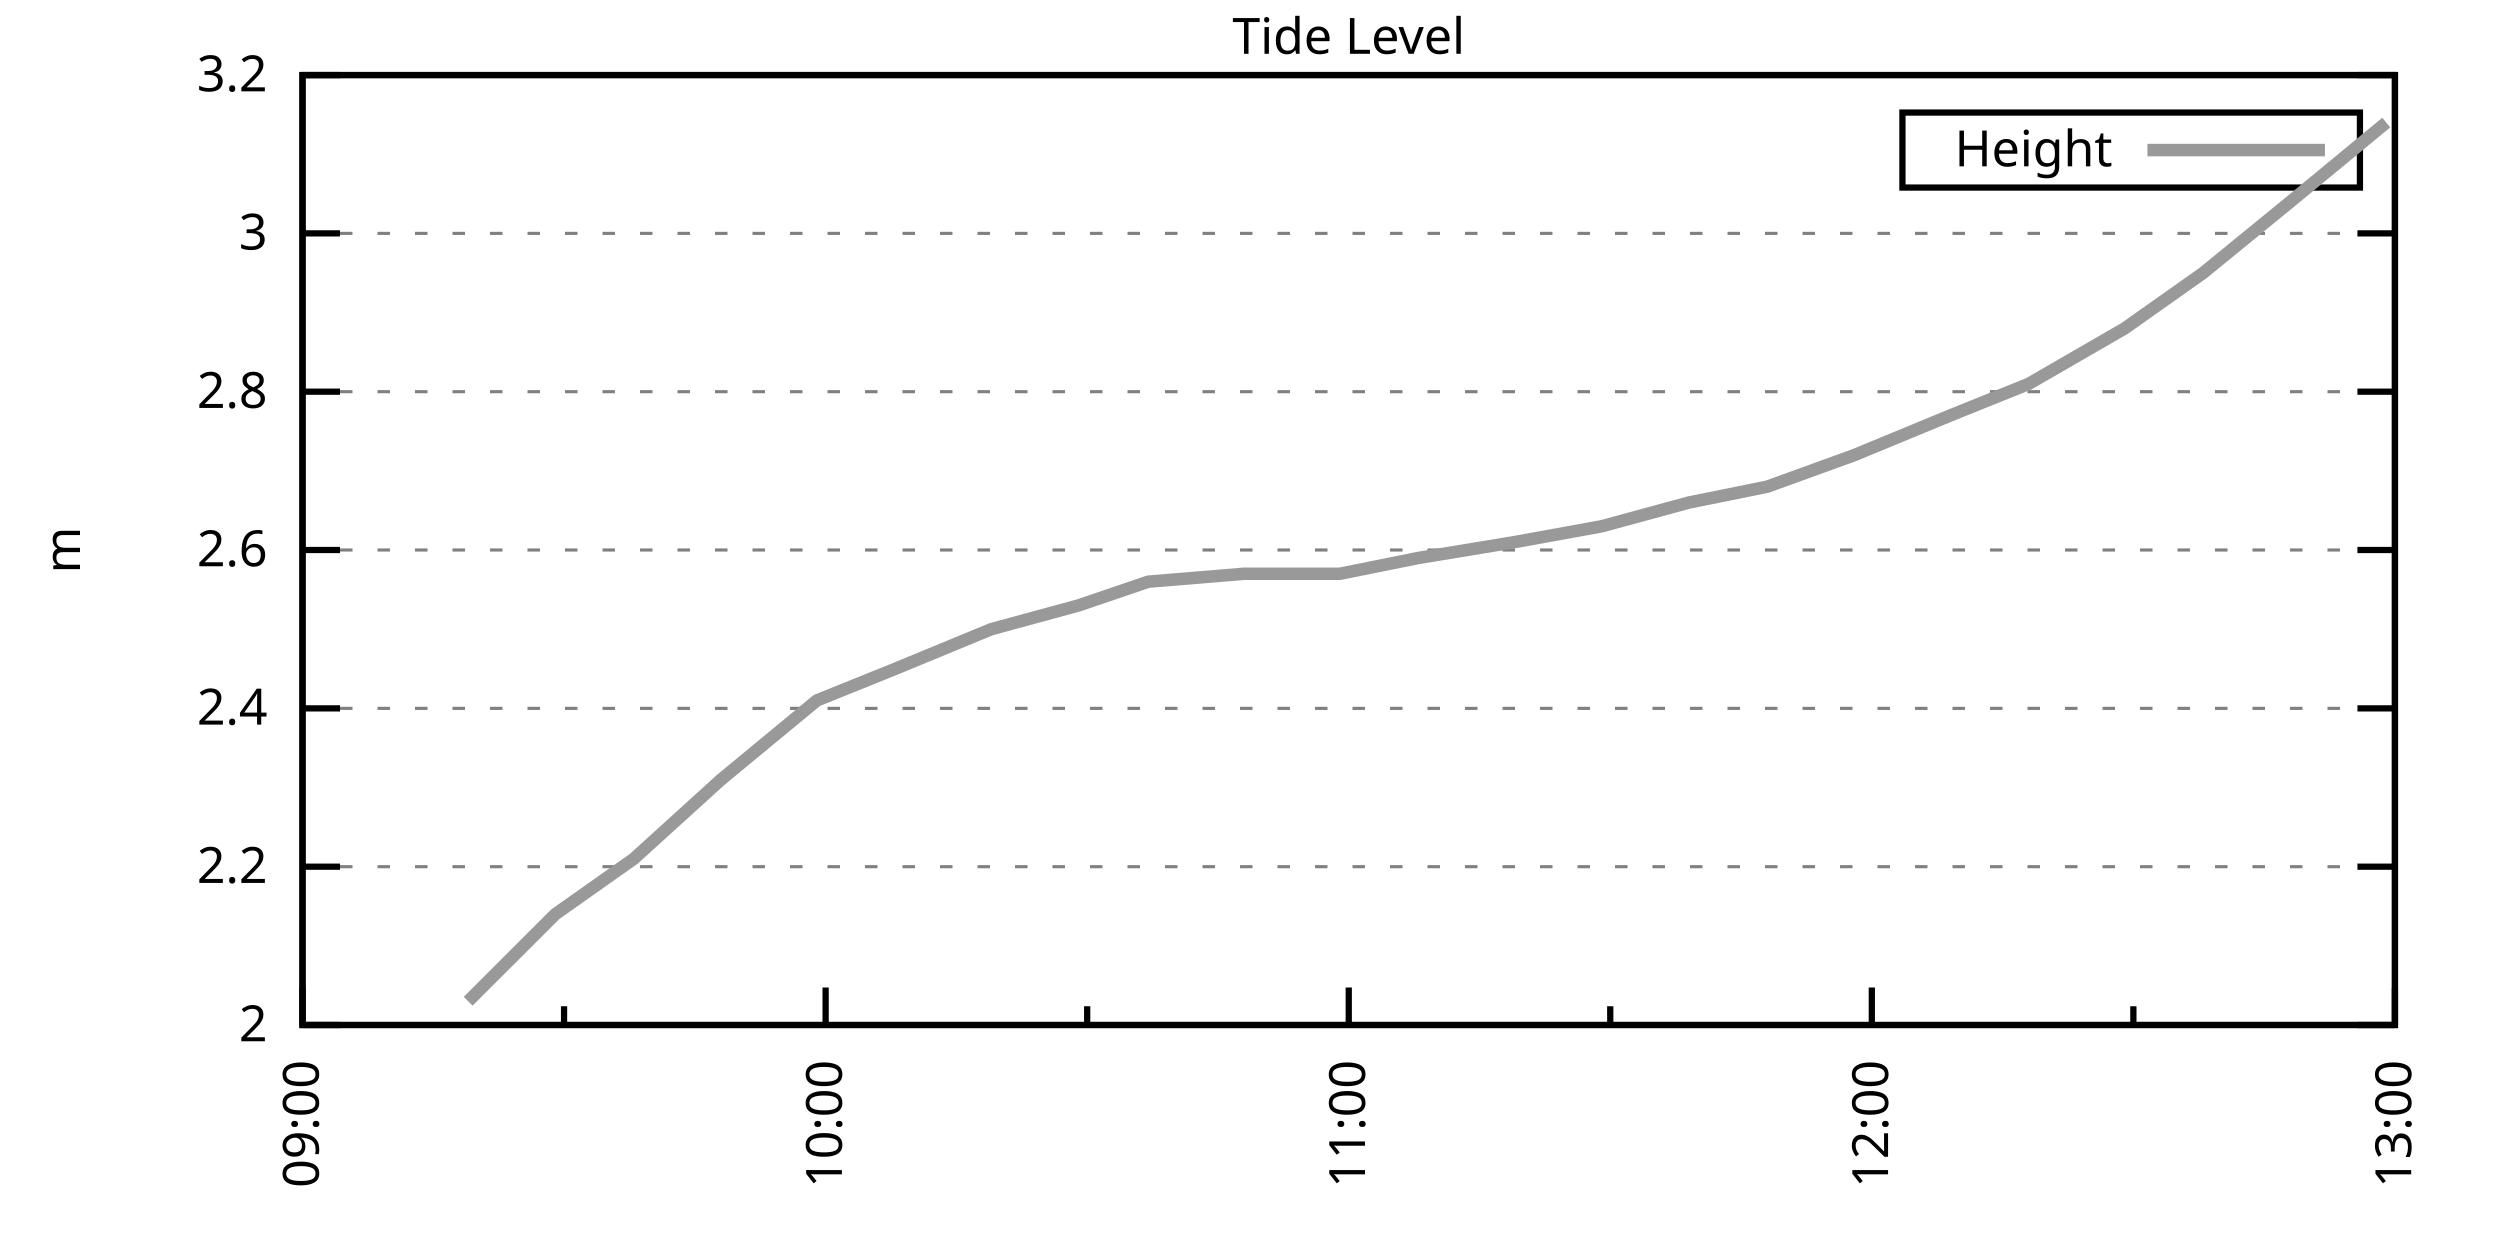
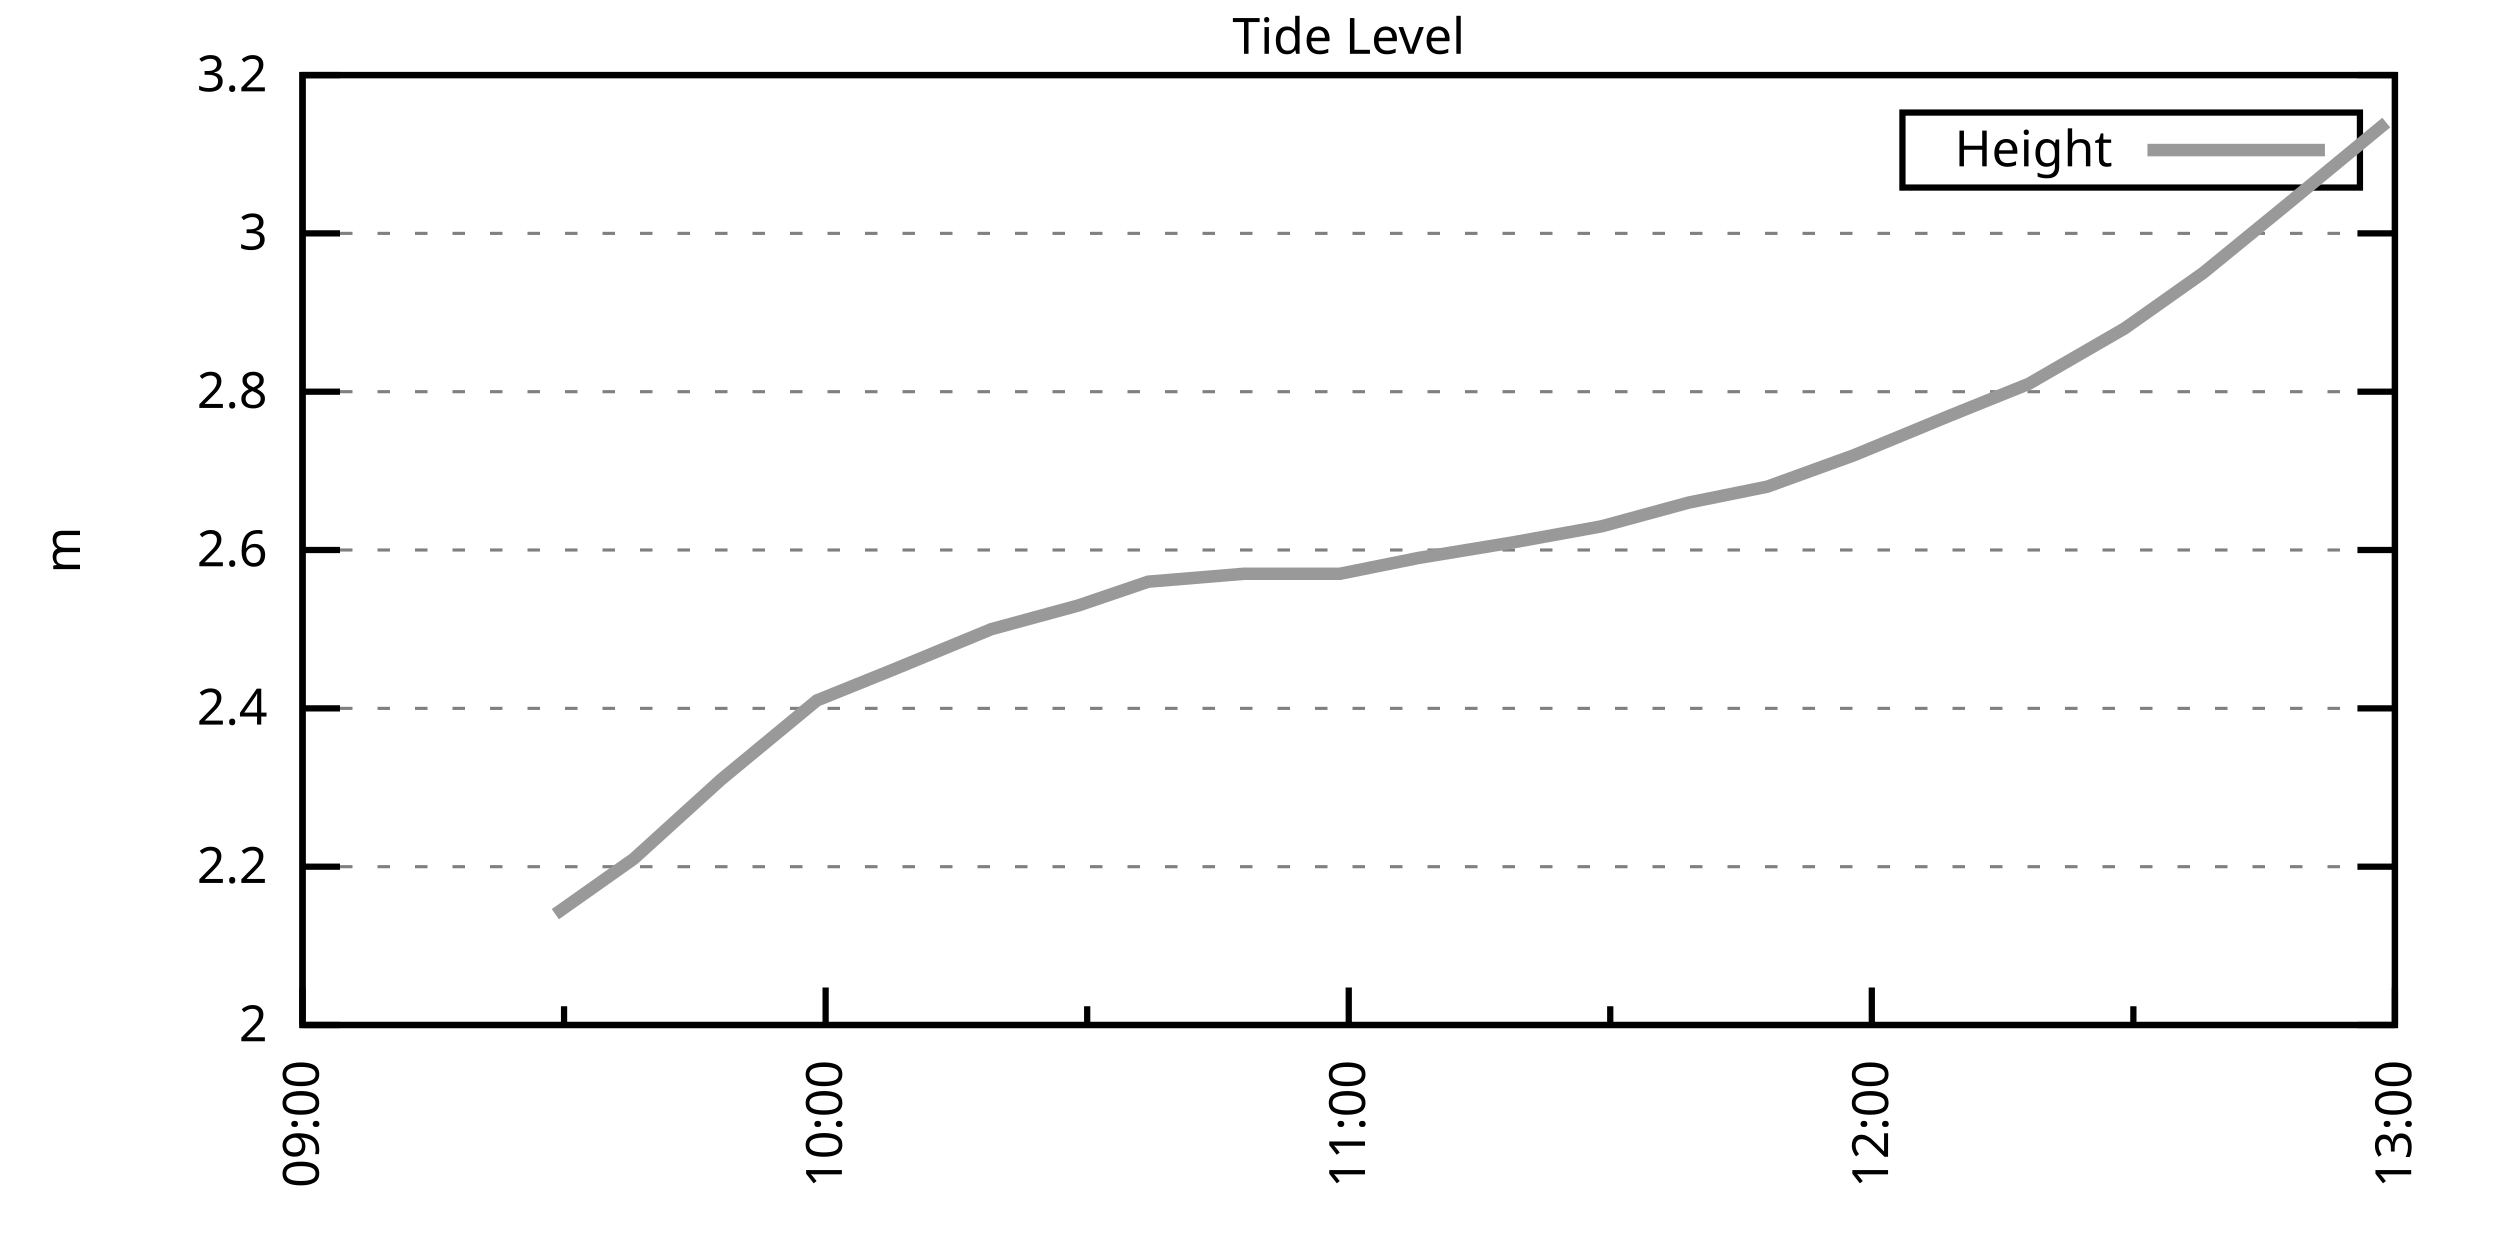
<svg xmlns="http://www.w3.org/2000/svg" xmlns:xlink="http://www.w3.org/1999/xlink" width="400" height="200" viewBox="0 0 400 200">
  <g id="gnuplot_canvas">
    <rect x="0" y="0" width="400" height="200" fill="none" />
    <defs>
      <circle id="gpDot" r="0.5" stroke-width="0.5" stroke="currentColor" />
      <path id="gpPt0" stroke-width="0.333" stroke="currentColor" d="M-1,0 h2 M0,-1 v2" />
      <path id="gpPt1" stroke-width="0.333" stroke="currentColor" d="M-1,-1 L1,1 M1,-1 L-1,1" />
      <path id="gpPt2" stroke-width="0.333" stroke="currentColor" d="M-1,0 L1,0 M0,-1 L0,1 M-1,-1 L1,1 M-1,1 L1,-1" />
      <rect id="gpPt3" stroke-width="0.333" stroke="currentColor" x="-1" y="-1" width="2" height="2" />
      <rect id="gpPt4" stroke-width="0.333" stroke="currentColor" fill="currentColor" x="-1" y="-1" width="2" height="2" />
      <circle id="gpPt5" stroke-width="0.333" stroke="currentColor" cx="0" cy="0" r="1" />
      <use xlink:href="#gpPt5" id="gpPt6" fill="currentColor" stroke="none" />
      <path id="gpPt7" stroke-width="0.333" stroke="currentColor" d="M0,-1.33 L-1.33,0.67 L1.33,0.67 z" />
      <use xlink:href="#gpPt7" id="gpPt8" fill="currentColor" stroke="none" />
      <use xlink:href="#gpPt7" id="gpPt9" stroke="currentColor" transform="rotate(180)" />
      <use xlink:href="#gpPt9" id="gpPt10" fill="currentColor" stroke="none" />
      <use xlink:href="#gpPt3" id="gpPt11" stroke="currentColor" transform="rotate(45)" />
      <use xlink:href="#gpPt11" id="gpPt12" fill="currentColor" stroke="none" />
      <path id="gpPt13" stroke-width="0.333" stroke="currentColor" d="M0,1.330 L1.265,0.411 L0.782,-1.067 L-0.782,-1.076 L-1.265,0.411 z" />
      <use xlink:href="#gpPt13" id="gpPt14" fill="currentColor" stroke="none" />
      <filter id="textbox" filterUnits="objectBoundingBox" x="0" y="0" height="1" width="1">
        <feFlood flood-color="white" flood-opacity="1" result="bgnd" />
        <feComposite in="SourceGraphic" in2="bgnd" operator="atop" />
      </filter>
      <filter id="greybox" filterUnits="objectBoundingBox" x="0" y="0" height="1" width="1">
        <feFlood flood-color="lightgrey" flood-opacity="1" result="grey" />
        <feComposite in="SourceGraphic" in2="grey" operator="atop" />
      </filter>
    </defs>
    <g fill="none" color="white" stroke="currentColor" stroke-width="1.00" stroke-linecap="butt" stroke-linejoin="miter">
</g>
    <g fill="none" color="black" stroke="currentColor" stroke-width="1.00" stroke-linecap="butt" stroke-linejoin="miter">
      <g stroke="none" shape-rendering="crispEdges">
        <polygon fill="rgb(255, 255, 255)" points="48.40,164.00 383.18,164.00 383.18,12.02 48.40,12.02 " />
      </g>
    </g>
    <g fill="none" color="black" stroke="currentColor" stroke-width="1.00" stroke-linecap="butt" stroke-linejoin="miter">
</g>
    <g fill="none" color="black" stroke="black" stroke-width="0.50" stroke-linecap="butt" stroke-linejoin="miter">
</g>
    <g fill="none" color="gray" stroke="currentColor" stroke-width="0.50" stroke-linecap="butt" stroke-linejoin="miter">
      <path stroke="gray" stroke-dasharray="2,4" class="gridline" d="M48.40,164.00 L383.19,164.00  " />
    </g>
    <g fill="none" color="gray" stroke="gray" stroke-width="1.00" stroke-linecap="butt" stroke-linejoin="miter">
</g>
    <g fill="none" color="black" stroke="currentColor" stroke-width="1.00" stroke-linecap="butt" stroke-linejoin="miter">
      <path stroke="black" d="M48.40,164.00 L54.40,164.00 M383.19,164.00 L377.19,164.00  " />
      <g transform="translate(42.80,166.60)" stroke="none" fill="black" font-family="Sans" font-size="8.00" text-anchor="end">
        <text>
          <tspan font-family="Sans"> 2</tspan>
        </text>
      </g>
    </g>
    <g fill="none" color="black" stroke="currentColor" stroke-width="1.00" stroke-linecap="butt" stroke-linejoin="miter">
</g>
    <g fill="none" color="black" stroke="black" stroke-width="0.50" stroke-linecap="butt" stroke-linejoin="miter">
</g>
    <g fill="none" color="gray" stroke="currentColor" stroke-width="0.50" stroke-linecap="butt" stroke-linejoin="miter">
      <path stroke="gray" stroke-dasharray="2,4" class="gridline" d="M48.40,138.67 L383.19,138.67  " />
    </g>
    <g fill="none" color="gray" stroke="gray" stroke-width="1.00" stroke-linecap="butt" stroke-linejoin="miter">
</g>
    <g fill="none" color="black" stroke="currentColor" stroke-width="1.00" stroke-linecap="butt" stroke-linejoin="miter">
      <path stroke="black" d="M48.40,138.67 L54.40,138.67 M383.19,138.67 L377.19,138.67  " />
      <g transform="translate(42.80,141.27)" stroke="none" fill="black" font-family="Sans" font-size="8.00" text-anchor="end">
        <text>
          <tspan font-family="Sans"> 2.2</tspan>
        </text>
      </g>
    </g>
    <g fill="none" color="black" stroke="currentColor" stroke-width="1.00" stroke-linecap="butt" stroke-linejoin="miter">
</g>
    <g fill="none" color="black" stroke="black" stroke-width="0.50" stroke-linecap="butt" stroke-linejoin="miter">
</g>
    <g fill="none" color="gray" stroke="currentColor" stroke-width="0.50" stroke-linecap="butt" stroke-linejoin="miter">
      <path stroke="gray" stroke-dasharray="2,4" class="gridline" d="M48.40,113.34 L383.19,113.34  " />
    </g>
    <g fill="none" color="gray" stroke="gray" stroke-width="1.00" stroke-linecap="butt" stroke-linejoin="miter">
</g>
    <g fill="none" color="black" stroke="currentColor" stroke-width="1.00" stroke-linecap="butt" stroke-linejoin="miter">
      <path stroke="black" d="M48.40,113.34 L54.40,113.34 M383.19,113.34 L377.19,113.34  " />
      <g transform="translate(42.80,115.94)" stroke="none" fill="black" font-family="Sans" font-size="8.00" text-anchor="end">
        <text>
          <tspan font-family="Sans"> 2.4</tspan>
        </text>
      </g>
    </g>
    <g fill="none" color="black" stroke="currentColor" stroke-width="1.00" stroke-linecap="butt" stroke-linejoin="miter">
</g>
    <g fill="none" color="black" stroke="black" stroke-width="0.50" stroke-linecap="butt" stroke-linejoin="miter">
</g>
    <g fill="none" color="gray" stroke="currentColor" stroke-width="0.50" stroke-linecap="butt" stroke-linejoin="miter">
      <path stroke="gray" stroke-dasharray="2,4" class="gridline" d="M48.40,88.00 L383.19,88.00  " />
    </g>
    <g fill="none" color="gray" stroke="gray" stroke-width="1.00" stroke-linecap="butt" stroke-linejoin="miter">
</g>
    <g fill="none" color="black" stroke="currentColor" stroke-width="1.00" stroke-linecap="butt" stroke-linejoin="miter">
      <path stroke="black" d="M48.40,88.00 L54.40,88.00 M383.19,88.00 L377.19,88.00  " />
      <g transform="translate(42.80,90.60)" stroke="none" fill="black" font-family="Sans" font-size="8.00" text-anchor="end">
        <text>
          <tspan font-family="Sans"> 2.6</tspan>
        </text>
      </g>
    </g>
    <g fill="none" color="black" stroke="currentColor" stroke-width="1.00" stroke-linecap="butt" stroke-linejoin="miter">
</g>
    <g fill="none" color="black" stroke="black" stroke-width="0.50" stroke-linecap="butt" stroke-linejoin="miter">
</g>
    <g fill="none" color="gray" stroke="currentColor" stroke-width="0.50" stroke-linecap="butt" stroke-linejoin="miter">
      <path stroke="gray" stroke-dasharray="2,4" class="gridline" d="M48.40,62.67 L383.19,62.67  " />
    </g>
    <g fill="none" color="gray" stroke="gray" stroke-width="1.00" stroke-linecap="butt" stroke-linejoin="miter">
</g>
    <g fill="none" color="black" stroke="currentColor" stroke-width="1.00" stroke-linecap="butt" stroke-linejoin="miter">
      <path stroke="black" d="M48.40,62.67 L54.40,62.67 M383.19,62.67 L377.19,62.67  " />
      <g transform="translate(42.80,65.27)" stroke="none" fill="black" font-family="Sans" font-size="8.00" text-anchor="end">
        <text>
          <tspan font-family="Sans"> 2.8</tspan>
        </text>
      </g>
    </g>
    <g fill="none" color="black" stroke="currentColor" stroke-width="1.00" stroke-linecap="butt" stroke-linejoin="miter">
</g>
    <g fill="none" color="black" stroke="black" stroke-width="0.50" stroke-linecap="butt" stroke-linejoin="miter">
</g>
    <g fill="none" color="gray" stroke="currentColor" stroke-width="0.50" stroke-linecap="butt" stroke-linejoin="miter">
      <path stroke="gray" stroke-dasharray="2,4" class="gridline" d="M48.40,37.34 L383.19,37.34  " />
    </g>
    <g fill="none" color="gray" stroke="gray" stroke-width="1.00" stroke-linecap="butt" stroke-linejoin="miter">
</g>
    <g fill="none" color="black" stroke="currentColor" stroke-width="1.00" stroke-linecap="butt" stroke-linejoin="miter">
      <path stroke="black" d="M48.40,37.34 L54.40,37.34 M383.19,37.34 L377.19,37.34  " />
      <g transform="translate(42.80,39.94)" stroke="none" fill="black" font-family="Sans" font-size="8.00" text-anchor="end">
        <text>
          <tspan font-family="Sans"> 3</tspan>
        </text>
      </g>
    </g>
    <g fill="none" color="black" stroke="currentColor" stroke-width="1.00" stroke-linecap="butt" stroke-linejoin="miter">
</g>
    <g fill="none" color="black" stroke="black" stroke-width="0.50" stroke-linecap="butt" stroke-linejoin="miter">
</g>
    <g fill="none" color="gray" stroke="currentColor" stroke-width="0.50" stroke-linecap="butt" stroke-linejoin="miter">
      <path stroke="gray" stroke-dasharray="2,4" class="gridline" d="M48.40,12.01 L383.19,12.01  " />
    </g>
    <g fill="none" color="gray" stroke="gray" stroke-width="1.00" stroke-linecap="butt" stroke-linejoin="miter">
</g>
    <g fill="none" color="black" stroke="currentColor" stroke-width="1.00" stroke-linecap="butt" stroke-linejoin="miter">
      <path stroke="black" d="M48.40,12.01 L54.40,12.01 M383.19,12.01 L377.19,12.01  " />
      <g transform="translate(42.80,14.61)" stroke="none" fill="black" font-family="Sans" font-size="8.00" text-anchor="end">
        <text>
          <tspan font-family="Sans"> 3.2</tspan>
        </text>
      </g>
    </g>
    <g fill="none" color="black" stroke="currentColor" stroke-width="1.00" stroke-linecap="butt" stroke-linejoin="miter">
      <path stroke="black" d="M48.40,164.00 L48.40,158.00  " />
      <g transform="translate(51.00,169.60) rotate(270)" stroke="none" fill="black" font-family="Sans" font-size="8.00" text-anchor="end">
        <text>
          <tspan font-family="Sans">09:00</tspan>
        </text>
      </g>
    </g>
    <g fill="none" color="black" stroke="currentColor" stroke-width="1.00" stroke-linecap="butt" stroke-linejoin="miter">
      <path stroke="black" d="M90.25,164.00 L90.25,161.00 M132.10,164.00 L132.10,158.00  " />
      <g transform="translate(134.70,169.60) rotate(270)" stroke="none" fill="black" font-family="Sans" font-size="8.00" text-anchor="end">
        <text>
          <tspan font-family="Sans">10:00</tspan>
        </text>
      </g>
    </g>
    <g fill="none" color="black" stroke="currentColor" stroke-width="1.00" stroke-linecap="butt" stroke-linejoin="miter">
      <path stroke="black" d="M173.95,164.00 L173.95,161.00 M215.80,164.00 L215.80,158.00  " />
      <g transform="translate(218.40,169.60) rotate(270)" stroke="none" fill="black" font-family="Sans" font-size="8.00" text-anchor="end">
        <text>
          <tspan font-family="Sans">11:00</tspan>
        </text>
      </g>
    </g>
    <g fill="none" color="black" stroke="currentColor" stroke-width="1.00" stroke-linecap="butt" stroke-linejoin="miter">
      <path stroke="black" d="M257.64,164.00 L257.64,161.00 M299.49,164.00 L299.49,158.00  " />
      <g transform="translate(302.09,169.60) rotate(270)" stroke="none" fill="black" font-family="Sans" font-size="8.00" text-anchor="end">
        <text>
          <tspan font-family="Sans">12:00</tspan>
        </text>
      </g>
    </g>
    <g fill="none" color="black" stroke="currentColor" stroke-width="1.00" stroke-linecap="butt" stroke-linejoin="miter">
      <path stroke="black" d="M341.34,164.00 L341.34,161.00 M383.19,164.00 L383.19,158.00  " />
      <g transform="translate(385.79,169.60) rotate(270)" stroke="none" fill="black" font-family="Sans" font-size="8.00" text-anchor="end">
        <text>
          <tspan font-family="Sans">13:00</tspan>
        </text>
      </g>
    </g>
    <g fill="none" color="black" stroke="currentColor" stroke-width="1.00" stroke-linecap="butt" stroke-linejoin="miter">
</g>
    <g fill="none" color="black" stroke="currentColor" stroke-width="1.00" stroke-linecap="butt" stroke-linejoin="miter">
      <path stroke="black" d="M48.40,12.01 L48.40,164.00 L383.19,164.00 L383.19,12.01 L48.40,12.01 Z  " />
    </g>
    <g fill="none" color="black" stroke="currentColor" stroke-width="1.00" stroke-linecap="butt" stroke-linejoin="miter">
      <g transform="translate(12.80,88.01) rotate(270)" stroke="none" fill="black" font-family="Sans" font-size="8.00" text-anchor="middle">
        <text>
          <tspan font-family="Sans">m</tspan>
        </text>
      </g>
    </g>
    <g fill="none" color="black" stroke="currentColor" stroke-width="1.00" stroke-linecap="butt" stroke-linejoin="miter">
</g>
    <g fill="none" color="black" stroke="currentColor" stroke-width="1.00" stroke-linecap="butt" stroke-linejoin="miter">
      <path stroke="black" d="M304.39,30.01 L304.39,18.01 L377.59,18.01 L377.59,30.01 L304.39,30.01 Z  " />
    </g>
    <g id="Tide_level_plot_1">
      <g fill="none" color="white" stroke="black" stroke-width="2.00" stroke-linecap="butt" stroke-linejoin="miter">
</g>
      <g fill="none" color="black" stroke="currentColor" stroke-width="2.00" stroke-linecap="butt" stroke-linejoin="miter">
        <g transform="translate(337.99,26.61)" stroke="none" fill="black" font-family="Sans" font-size="8.00" text-anchor="end">
          <text>
            <tspan font-family="Sans">Height</tspan>
          </text>
        </g>
      </g>
      <g fill="none" color="black" stroke="currentColor" stroke-width="2.00" stroke-linecap="butt" stroke-linejoin="miter">
-         <path stroke="rgb(153, 153, 153)" d="M343.59,24.01 L371.99,24.01 M74.90,160.20 L88.85,146.27 L101.41,137.40 L115.36,124.74 L130.70,112.07 L143.26,107.00   L158.60,100.67 L172.55,96.87 L183.71,93.07 L199.06,91.80 L214.40,91.80 L226.95,89.27 L242.30,86.74 L256.25,84.21   L270.20,80.41 L282.75,77.87 L296.70,72.81 L312.05,66.47 L324.60,61.41 L339.95,52.54 L352.50,43.67 L366.45,32.28   L381.80,19.61  " />
+         <path stroke="rgb(153, 153, 153)" d="M343.59,24.01 L371.99,24.01 M88.85,146.27 L101.41,137.40 L115.36,124.74 L130.70,112.07 L143.26,107.00 L158.60,100.67   L172.55,96.87 L183.71,93.07 L199.06,91.80 L214.40,91.80 L226.95,89.27 L242.30,86.74 L256.25,84.21 L270.20,80.41   L282.75,77.87 L296.70,72.81 L312.05,66.47 L324.60,61.41 L339.95,52.54 L352.50,43.67 L366.45,32.28 L381.80,19.61    " />
      </g>
    </g>
    <g fill="none" color="black" stroke="currentColor" stroke-width="2.00" stroke-linecap="butt" stroke-linejoin="miter">
</g>
    <g fill="none" color="black" stroke="black" stroke-width="1.00" stroke-linecap="butt" stroke-linejoin="miter">
</g>
    <g fill="none" color="black" stroke="currentColor" stroke-width="1.00" stroke-linecap="butt" stroke-linejoin="miter">
      <path stroke="black" d="M48.40,12.01 L48.40,164.00 L383.19,164.00 L383.19,12.01 L48.40,12.01 Z  " />
    </g>
    <g fill="none" color="black" stroke="currentColor" stroke-width="1.00" stroke-linecap="butt" stroke-linejoin="miter">
      <g transform="translate(215.79,8.61)" stroke="none" fill="black" font-family="Sans" font-size="8.00" text-anchor="middle">
        <text>
          <tspan font-family="Sans">Tide Level</tspan>
        </text>
      </g>
    </g>
    <g fill="none" color="black" stroke="currentColor" stroke-width="1.00" stroke-linecap="butt" stroke-linejoin="miter">
</g>
  </g>
</svg>
